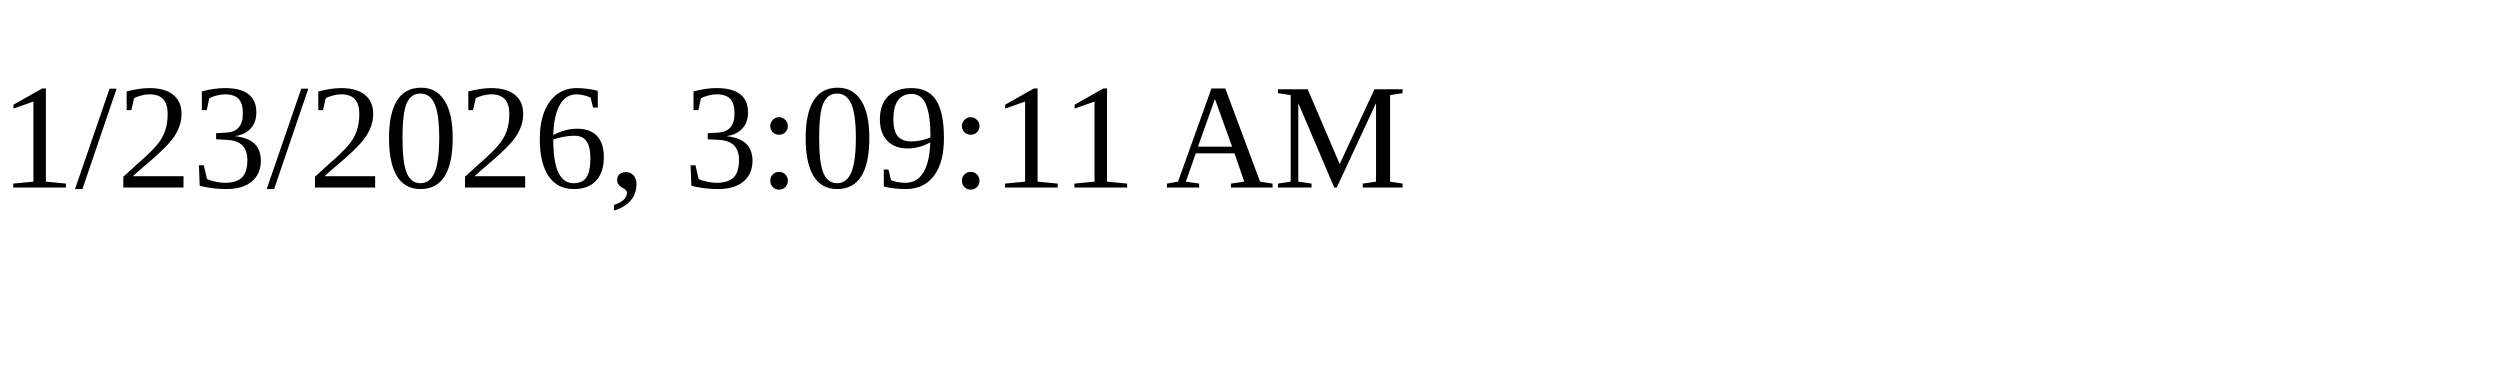
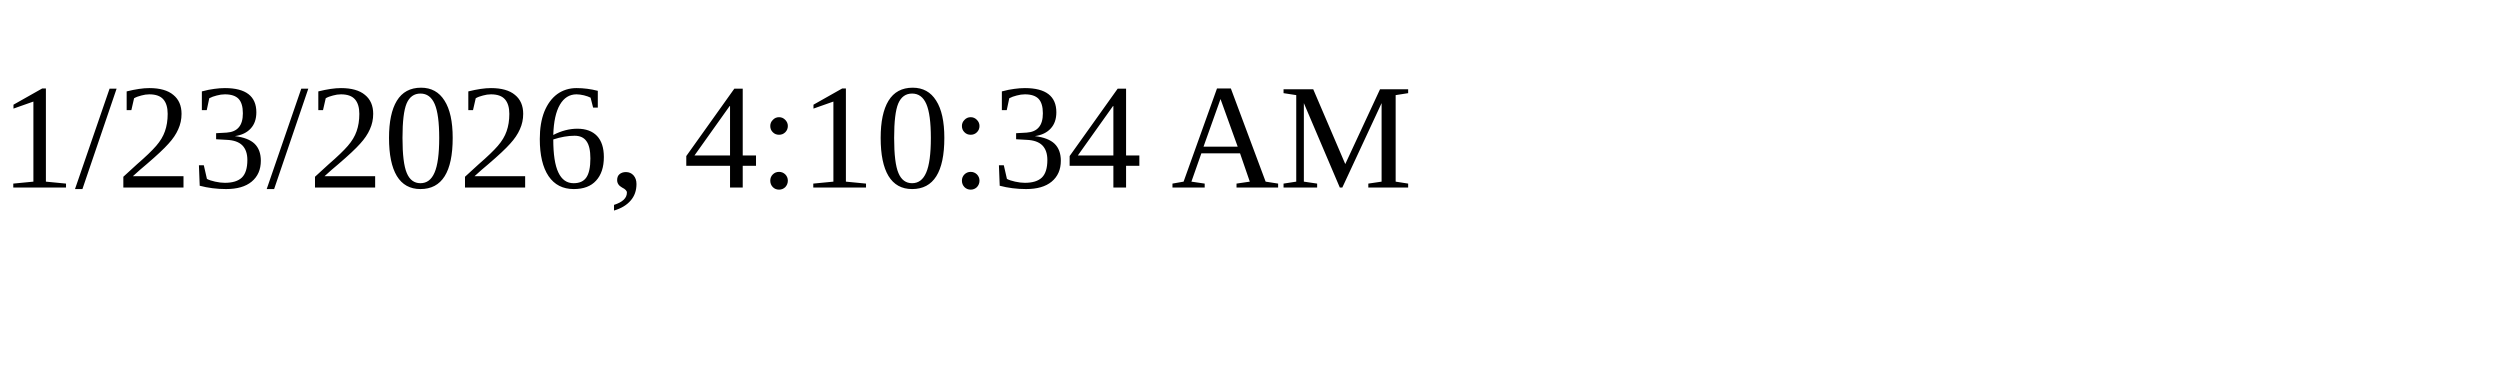
<svg xmlns="http://www.w3.org/2000/svg" height="30" width="200">
-   <text x="0" y="15">1/23/2026, 3:09:11 AM</text>
+   <text x="0" y="15">1/23/2026, 4:10:34 AM</text>
</svg>
